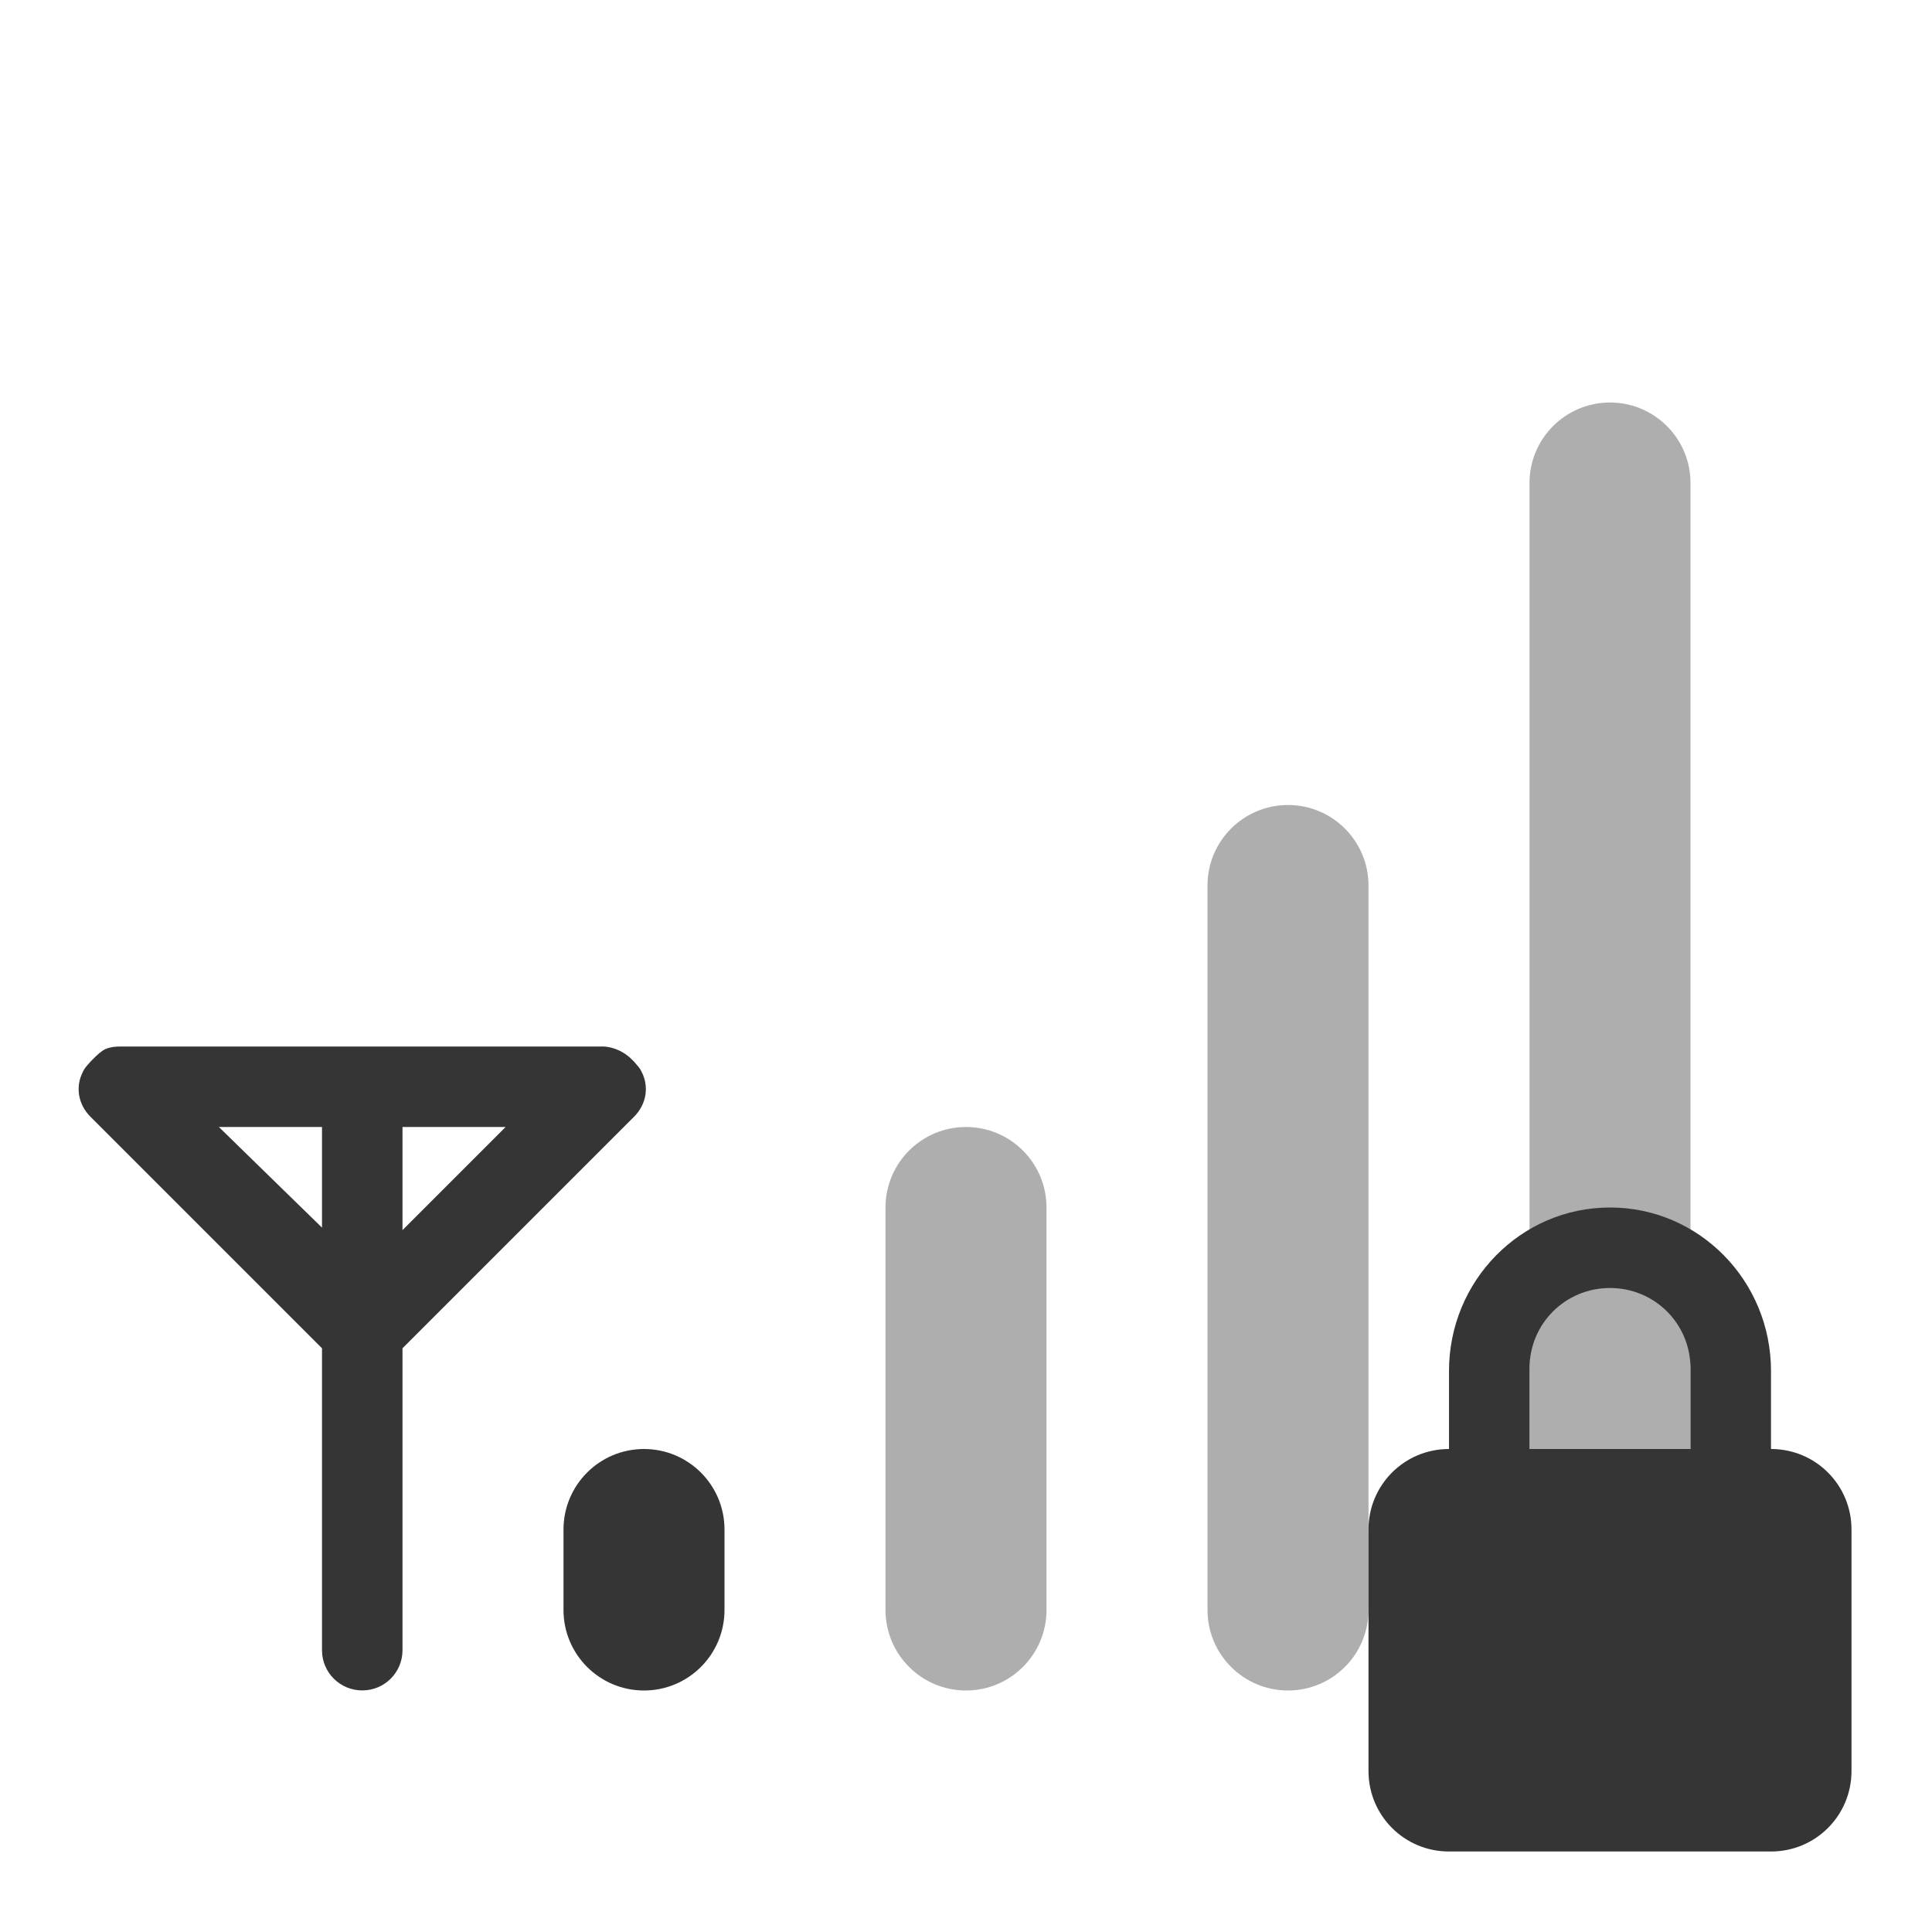
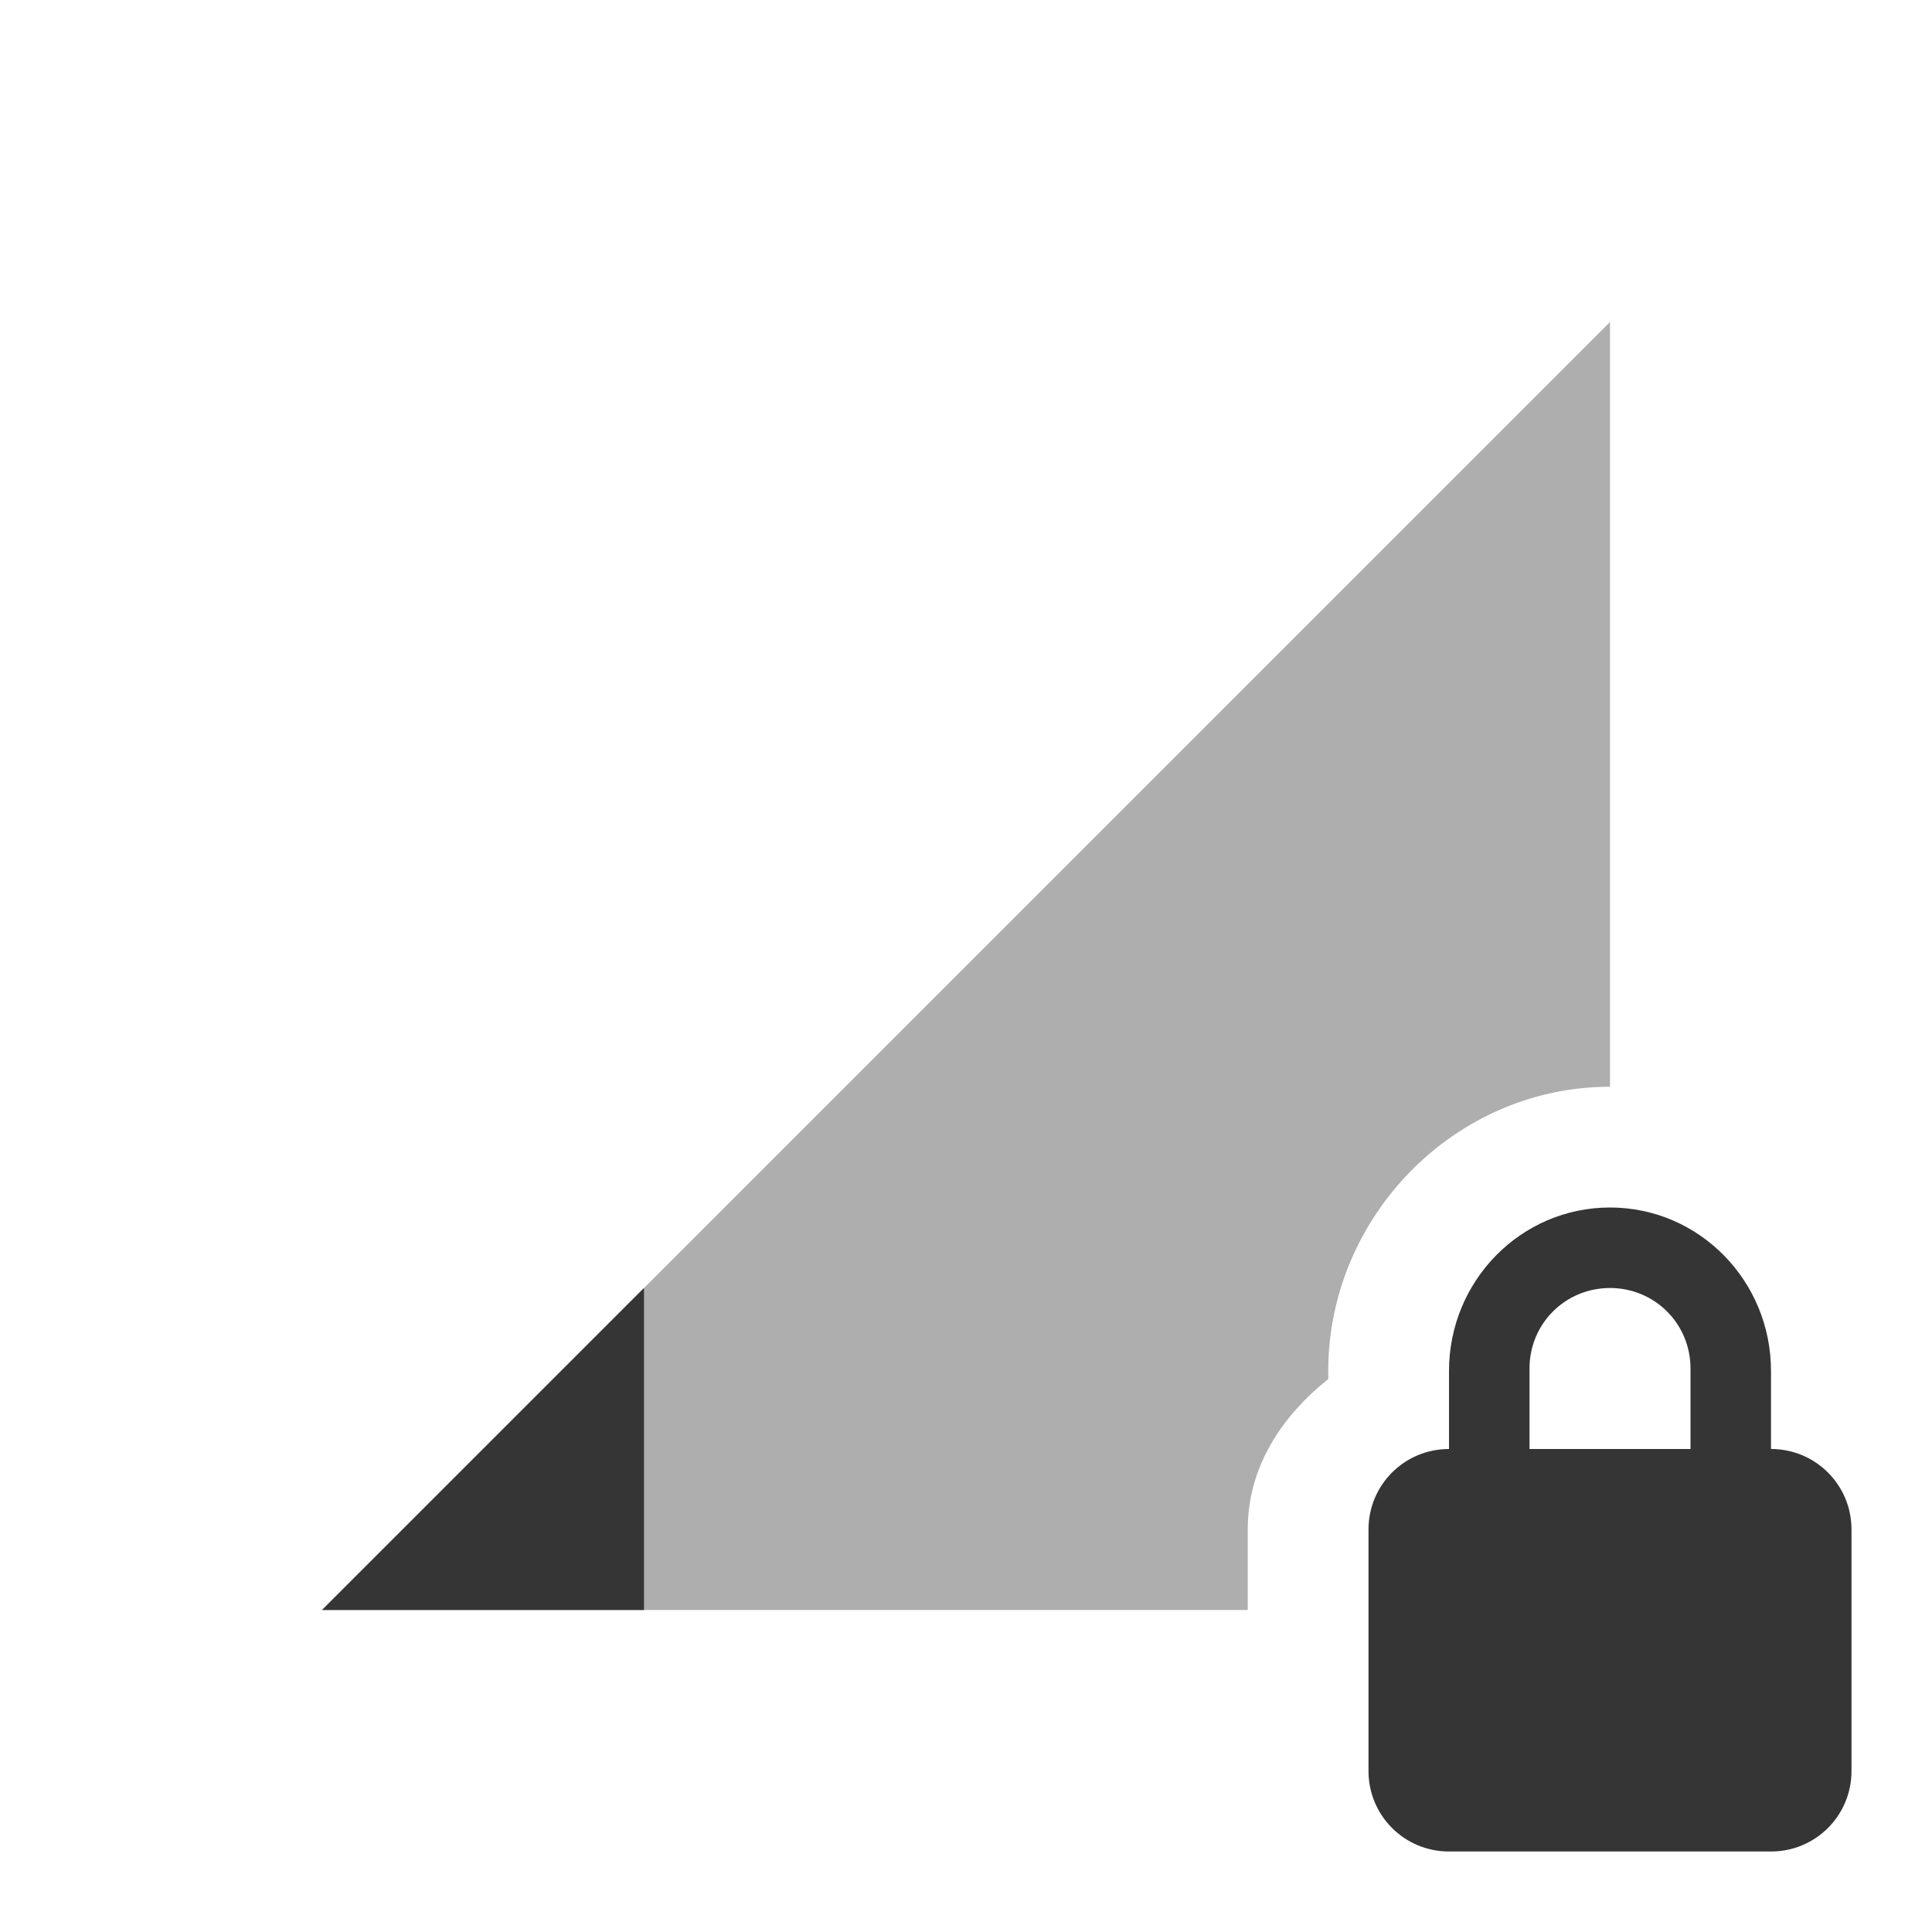
- <svg xmlns="http://www.w3.org/2000/svg" viewBox="0 0 24 24" id="svg3081" version="1.1" width="100%" height="100%">
-   <defs id="defs3117" />
-   <rect id="rect3091" style="opacity:0.4;fill:#353535;fill-opacity:1" height="16" rx="1" y="5" x="19" width="2" />
-   <rect id="rect3097" style="opacity:0.4;fill:#353535;fill-opacity:1" height="11" rx="1" y="10" x="15" width="2" />
-   <rect id="rect3103" style="opacity:0.4;fill:#353535;fill-opacity:1" height="7" rx="1" y="14" x="11" width="2" />
-   <rect style="fill:#353535;fill-opacity:1" id="rect3107" height="3" rx="1" y="18" x="7" width="2" />
-   <path style="fill:#353535;fill-opacity:1" id="path3109" d="m 1.5,13 c -0.069,0 -0.128,0.006 -0.188,0.031 -0.057,0.026 -0.113,0.082 -0.156,0.125 l -0.031,0.031 c -0.032,0.038 -0.074,0.078 -0.094,0.125 -0.096,0.183 -0.064,0.405 0.094,0.562 l 2.875,2.875 0,3.75 c 0,0.277 0.223,0.5 0.5,0.5 0.277,0 0.5,-0.223 0.5,-0.5 l 0,-3.75 2.875,-2.875 c 0.158,-0.157 0.19,-0.38 0.094,-0.562 -0.02,-0.047 -0.062,-0.087 -0.094,-0.125 l -0.031,-0.031 C 7.753,13.065 7.621,13.006 7.5,13 l -0.031,0 -2.969,0 -2.969,0 -0.031,0 z m 1.219,1 1.281,0 0,1.25 -1.281,-1.25 z m 2.281,0 1.281,0 -1.281,1.281 0,-1.281 z" />
-   <path style="fill:#353535;fill-opacity:1" d="m 20,15 c -1.108,0 -2,0.911 -2,2.031 L 18,18 c -0.554,0 -1,0.446 -1,1 l 0,3 c 0,0.554 0.446,1 1,1 l 4,0 c 0.554,0 1,-0.446 1,-1 l 0,-3 c 0,-0.554 -0.446,-1 -1,-1 l 0,-0.969 C 22,15.911 21.108,15 20,15 z m 0,1 c 0.554,0 1,0.442 1,1 l 0,1 -2,0 0,-1 c 0,-0.558 0.446,-1 1,-1 z" id="path3113" />
+ <svg xmlns="http://www.w3.org/2000/svg" viewBox="0 0 24 24" id="svg3055" version="1.1" width="100%" height="100%">
+   <defs id="defs3073" />
+   <path style="opacity:0.4;fill:#353535;fill-opacity:1;fill-rule:evenodd;stroke:none;stroke-width:1px;stroke-linecap:butt;stroke-linejoin:miter;stroke-opacity:1" d="m 20,4 -16,16 11.5,0 0,-1 c 0,-0.78 0.423,-1.407 1,-1.869 l 0,-0.1 C 16.5,15.115 18.07,13.5 20,13.5 Z" id="path4139" />
+   <path style="fill:#353535;fill-opacity:1;fill-rule:evenodd;stroke:none;stroke-width:1px;stroke-linecap:butt;stroke-linejoin:miter;stroke-opacity:1" d="m 8,16 -4,4 4,0 0,-4 z" id="path4137" />
+   <path style="fill:#353535;fill-opacity:1" d="m 20,15 c -1.108,0 -2,0.911 -2,2.031 L 18,18 c -0.554,0 -1,0.446 -1,1 l 0,3 c 0,0.554 0.446,1 1,1 l 4,0 c 0.554,0 1,-0.446 1,-1 l 0,-3 c 0,-0.554 -0.446,-1 -1,-1 l 0,-0.969 C 22,15.911 21.108,15 20,15 Z m 0,1 c 0.554,0 1,0.442 1,1 l 0,1 -2,0 0,-1 c 0,-0.558 0.446,-1 1,-1 z" id="path3095" />
</svg>
